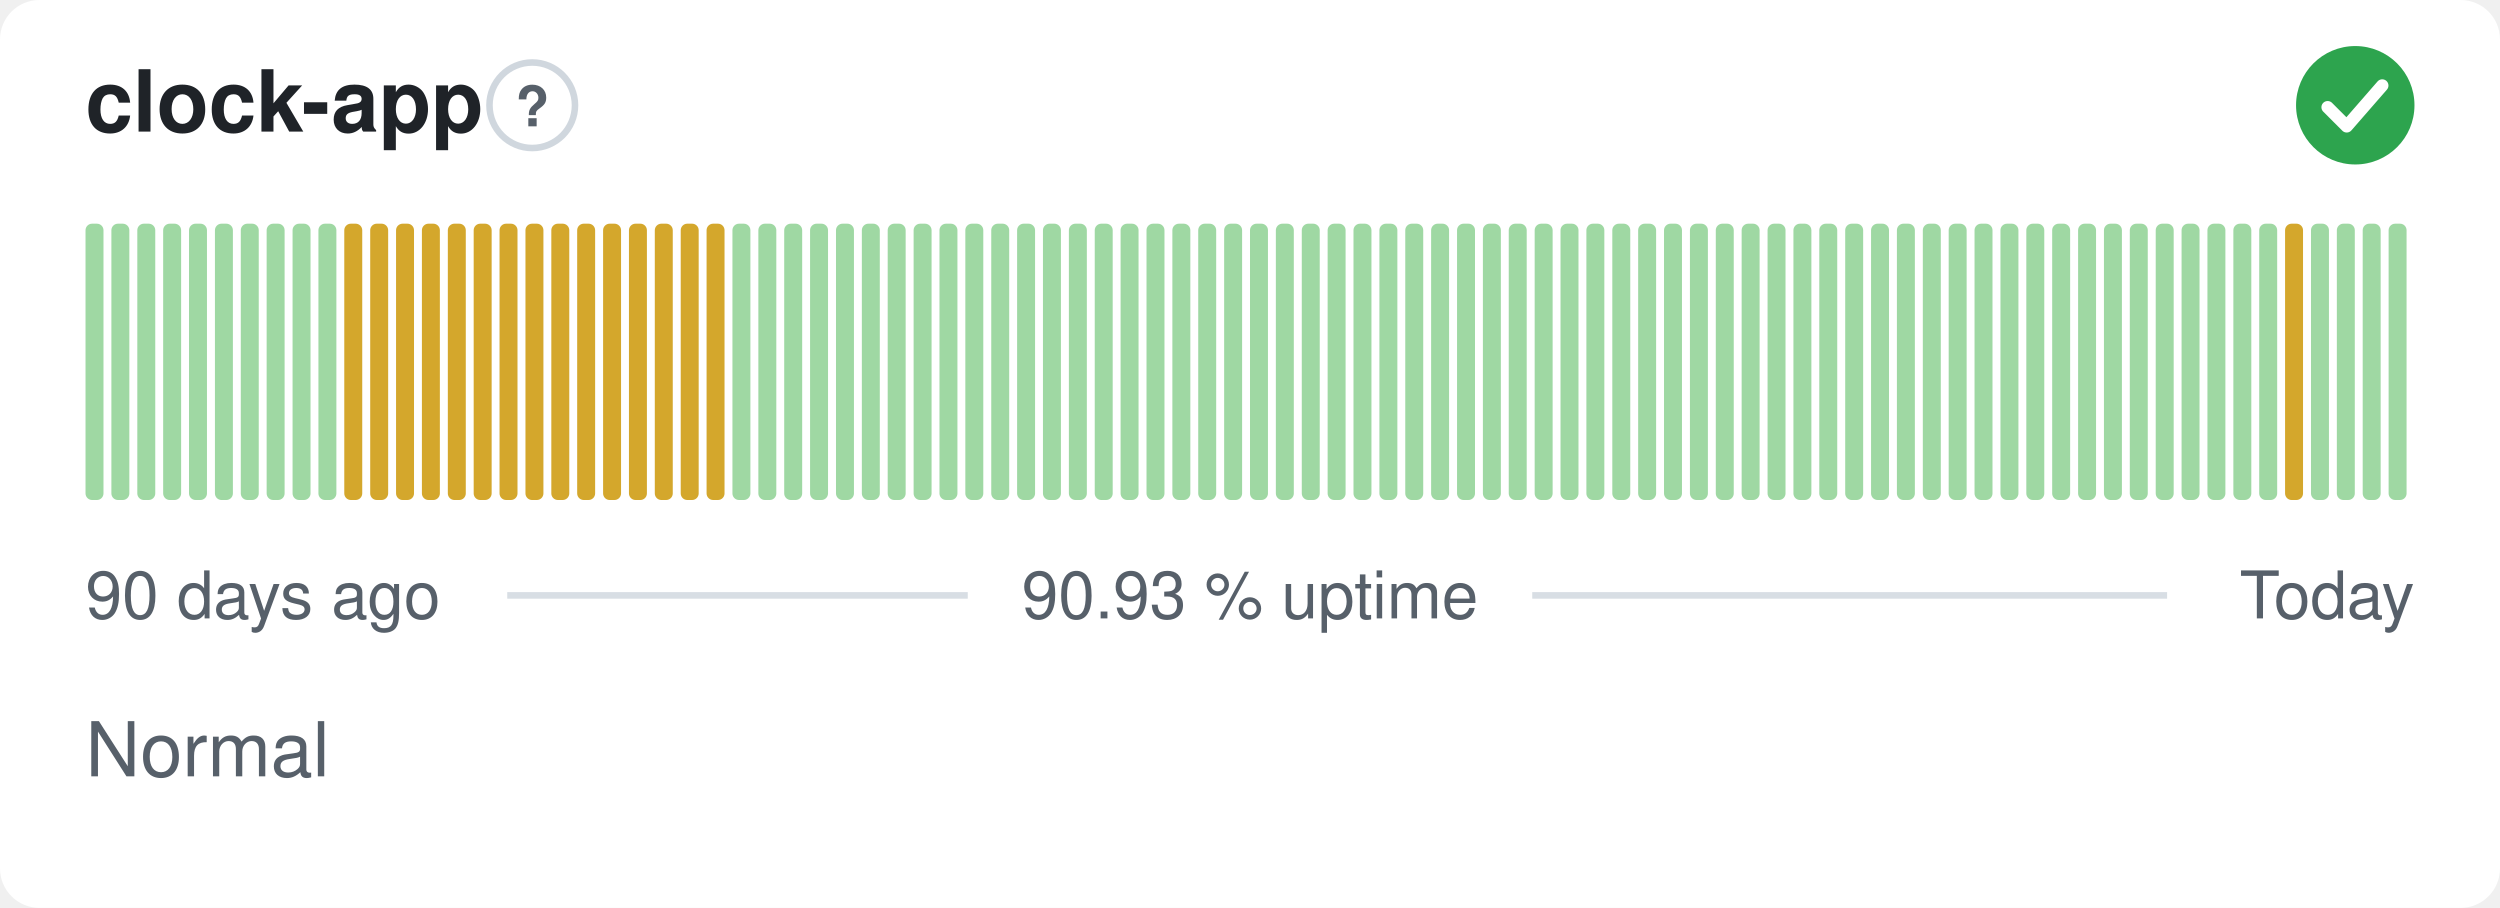
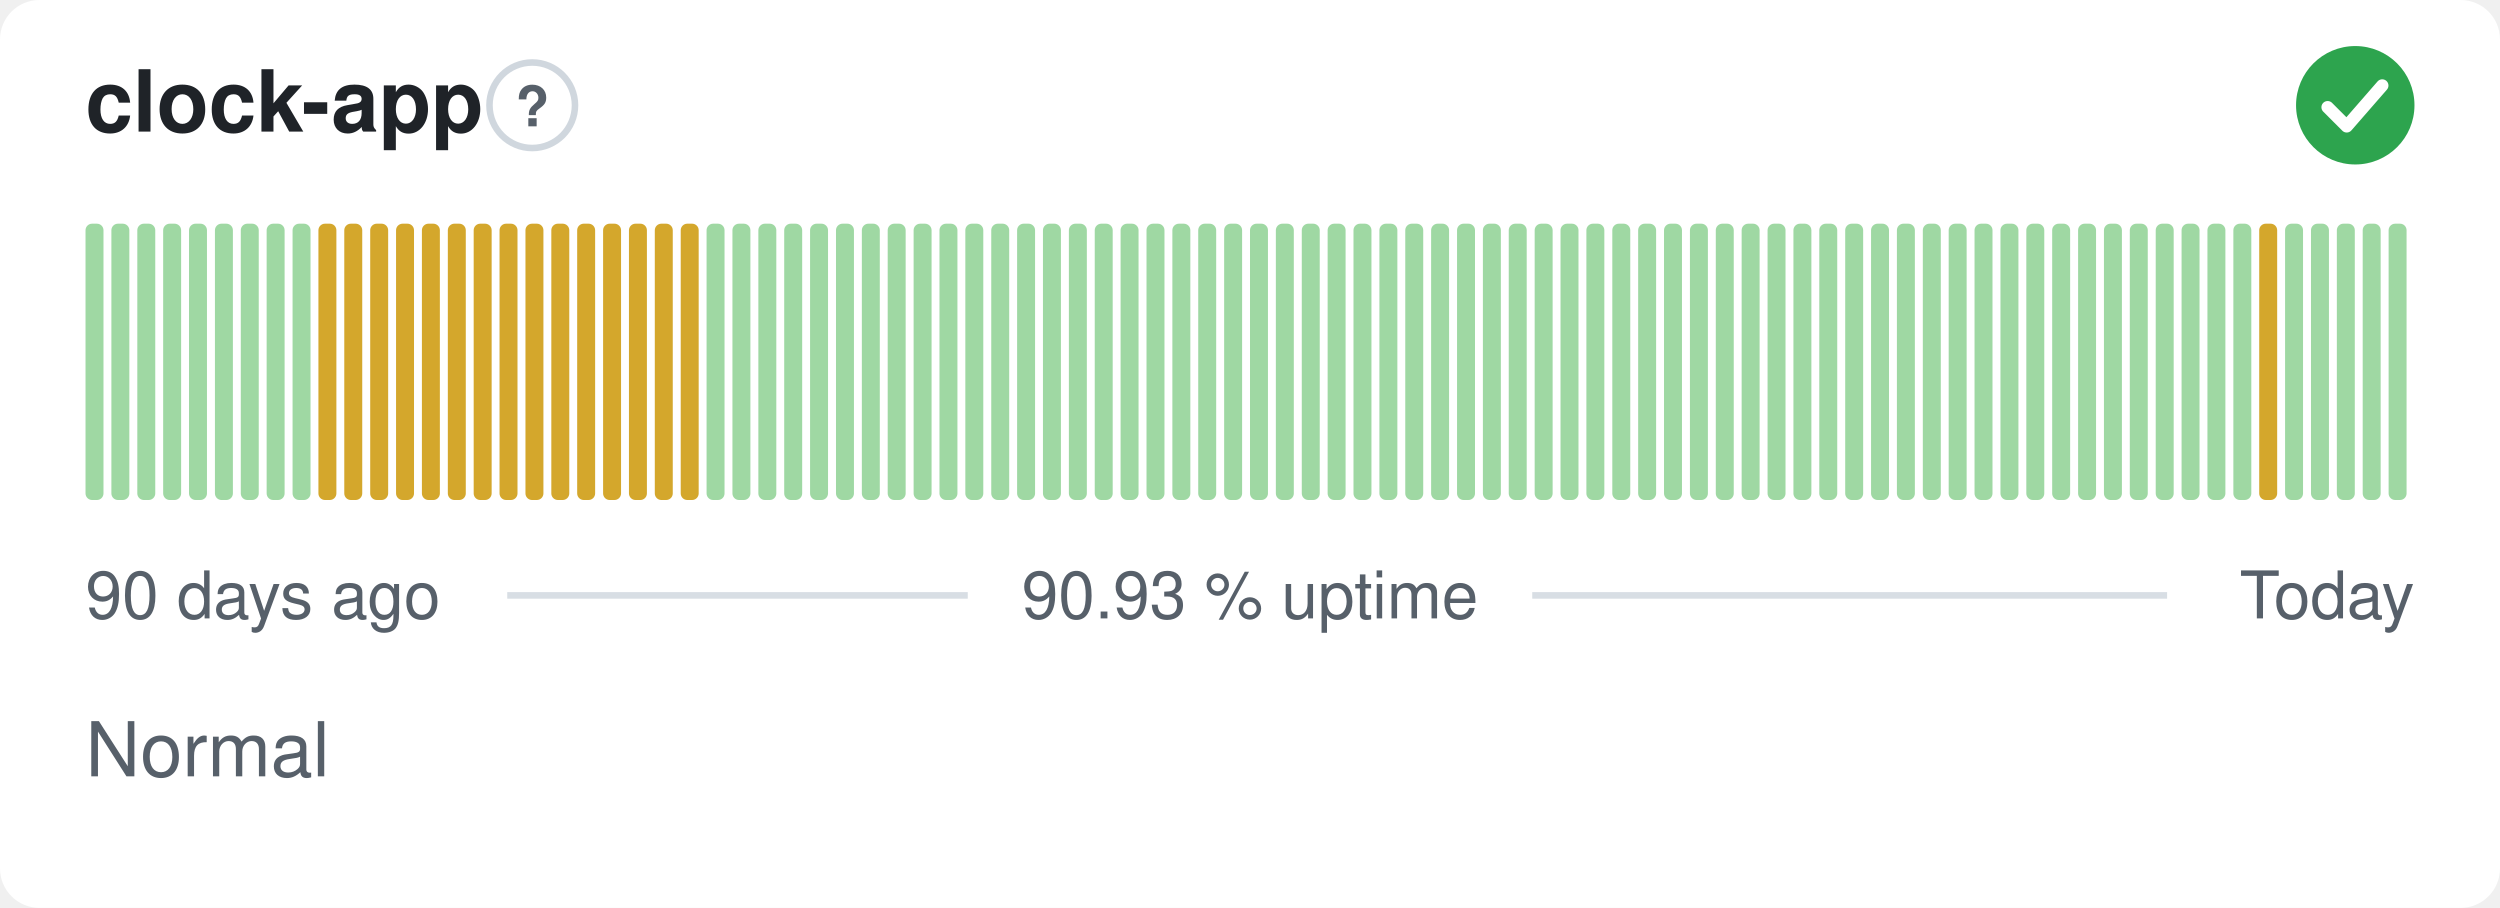
<svg xmlns="http://www.w3.org/2000/svg" width="380" height="138" viewBox="0 0 380 138" role="img" aria-label="clock-app: Normal, 90.93 % uptime over the last 90 days" font-family="-apple-system,BlinkMacSystemFont,'Segoe UI',Helvetica,Arial,sans-serif">
  <style>
    @media (prefers-color-scheme: dark) {
      .bg { fill: #0d1117 }
      .title { fill: #e6edf3 }
      .muted { fill: #8b949e }
      .hint { stroke: #30363d }
      .rule { stroke: #30363d }
      .nodata { fill: #21262d }
    }
  </style>
  <rect class="bg" width="380" height="138" rx="6" fill="#ffffff" />
  <text class="title" x="13" y="20" font-size="13" font-weight="600" fill="#1f2328">clock-app</text>
  <circle class="hint" cx="80.9" cy="16" r="6.5" fill="none" stroke="#d0d7de" stroke-width="1" />
  <text class="muted" x="80.9" y="19.2" text-anchor="middle" font-size="8.5" font-weight="700" fill="#57606a">?</text>
  <circle cx="358" cy="16" r="9" fill="#2da44e" />
  <path d="M353.80 16.30l2.90 2.90 5.40 -6.20" fill="none" stroke="#fff" stroke-width="1.89" stroke-linecap="round" stroke-linejoin="round" />
  <rect x="13.00" y="34.00" width="2.73" height="42.00" rx="1" fill="#9fd8a3" />
  <rect x="16.93" y="34.00" width="2.73" height="42.00" rx="1" fill="#9fd8a3" />
  <rect x="20.87" y="34.00" width="2.73" height="42.00" rx="1" fill="#9fd8a3" />
  <rect x="24.80" y="34.00" width="2.73" height="42.00" rx="1" fill="#9fd8a3" />
  <rect x="28.73" y="34.00" width="2.73" height="42.00" rx="1" fill="#9fd8a3" />
  <rect x="32.67" y="34.00" width="2.73" height="42.00" rx="1" fill="#9fd8a3" />
  <rect x="36.60" y="34.00" width="2.73" height="42.00" rx="1" fill="#9fd8a3" />
  <rect x="40.53" y="34.00" width="2.73" height="42.00" rx="1" fill="#9fd8a3" />
  <rect x="44.47" y="34.00" width="2.73" height="42.00" rx="1" fill="#9fd8a3" />
-   <rect x="48.40" y="34.00" width="2.73" height="42.00" rx="1" fill="#9fd8a3" />
+   <rect x="48.40" y="34.00" width="2.73" height="42.00" rx="1" fill="#d4a72c" />
  <rect x="52.33" y="34.00" width="2.73" height="42.00" rx="1" fill="#d4a72c" />
  <rect x="56.27" y="34.00" width="2.73" height="42.00" rx="1" fill="#d4a72c" />
  <rect x="60.20" y="34.00" width="2.73" height="42.00" rx="1" fill="#d4a72c" />
  <rect x="64.13" y="34.00" width="2.73" height="42.00" rx="1" fill="#d4a72c" />
  <rect x="68.07" y="34.00" width="2.73" height="42.00" rx="1" fill="#d4a72c" />
  <rect x="72.00" y="34.00" width="2.73" height="42.00" rx="1" fill="#d4a72c" />
  <rect x="75.93" y="34.00" width="2.73" height="42.00" rx="1" fill="#d4a72c" />
  <rect x="79.87" y="34.00" width="2.73" height="42.00" rx="1" fill="#d4a72c" />
  <rect x="83.80" y="34.00" width="2.73" height="42.00" rx="1" fill="#d4a72c" />
  <rect x="87.73" y="34.00" width="2.73" height="42.00" rx="1" fill="#d4a72c" />
  <rect x="91.67" y="34.00" width="2.73" height="42.00" rx="1" fill="#d4a72c" />
  <rect x="95.60" y="34.00" width="2.73" height="42.00" rx="1" fill="#d4a72c" />
  <rect x="99.53" y="34.00" width="2.73" height="42.00" rx="1" fill="#d4a72c" />
  <rect x="103.47" y="34.00" width="2.73" height="42.00" rx="1" fill="#d4a72c" />
-   <rect x="107.40" y="34.00" width="2.73" height="42.00" rx="1" fill="#d4a72c" />
+   <rect x="107.40" y="34.00" width="2.73" height="42.00" rx="1" fill="#9fd8a3" />
  <rect x="111.33" y="34.00" width="2.73" height="42.00" rx="1" fill="#9fd8a3" />
  <rect x="115.27" y="34.00" width="2.73" height="42.00" rx="1" fill="#9fd8a3" />
  <rect x="119.20" y="34.00" width="2.73" height="42.00" rx="1" fill="#9fd8a3" />
  <rect x="123.13" y="34.00" width="2.73" height="42.00" rx="1" fill="#9fd8a3" />
  <rect x="127.07" y="34.00" width="2.73" height="42.00" rx="1" fill="#9fd8a3" />
  <rect x="131.00" y="34.00" width="2.73" height="42.00" rx="1" fill="#9fd8a3" />
  <rect x="134.93" y="34.00" width="2.73" height="42.00" rx="1" fill="#9fd8a3" />
  <rect x="138.87" y="34.00" width="2.73" height="42.00" rx="1" fill="#9fd8a3" />
  <rect x="142.80" y="34.00" width="2.73" height="42.00" rx="1" fill="#9fd8a3" />
  <rect x="146.73" y="34.00" width="2.73" height="42.00" rx="1" fill="#9fd8a3" />
  <rect x="150.67" y="34.00" width="2.73" height="42.00" rx="1" fill="#9fd8a3" />
  <rect x="154.60" y="34.00" width="2.73" height="42.00" rx="1" fill="#9fd8a3" />
  <rect x="158.53" y="34.00" width="2.73" height="42.00" rx="1" fill="#9fd8a3" />
  <rect x="162.47" y="34.00" width="2.73" height="42.00" rx="1" fill="#9fd8a3" />
  <rect x="166.40" y="34.00" width="2.73" height="42.00" rx="1" fill="#9fd8a3" />
  <rect x="170.33" y="34.00" width="2.73" height="42.00" rx="1" fill="#9fd8a3" />
  <rect x="174.27" y="34.00" width="2.73" height="42.00" rx="1" fill="#9fd8a3" />
  <rect x="178.20" y="34.00" width="2.73" height="42.00" rx="1" fill="#9fd8a3" />
  <rect x="182.13" y="34.00" width="2.73" height="42.00" rx="1" fill="#9fd8a3" />
  <rect x="186.07" y="34.00" width="2.73" height="42.00" rx="1" fill="#9fd8a3" />
  <rect x="190.00" y="34.00" width="2.73" height="42.00" rx="1" fill="#9fd8a3" />
  <rect x="193.93" y="34.00" width="2.73" height="42.00" rx="1" fill="#9fd8a3" />
  <rect x="197.87" y="34.00" width="2.73" height="42.00" rx="1" fill="#9fd8a3" />
  <rect x="201.80" y="34.00" width="2.73" height="42.00" rx="1" fill="#9fd8a3" />
  <rect x="205.73" y="34.00" width="2.73" height="42.00" rx="1" fill="#9fd8a3" />
  <rect x="209.67" y="34.00" width="2.73" height="42.00" rx="1" fill="#9fd8a3" />
  <rect x="213.60" y="34.00" width="2.73" height="42.00" rx="1" fill="#9fd8a3" />
  <rect x="217.53" y="34.00" width="2.73" height="42.00" rx="1" fill="#9fd8a3" />
  <rect x="221.47" y="34.00" width="2.73" height="42.00" rx="1" fill="#9fd8a3" />
  <rect x="225.40" y="34.00" width="2.73" height="42.00" rx="1" fill="#9fd8a3" />
  <rect x="229.33" y="34.00" width="2.73" height="42.00" rx="1" fill="#9fd8a3" />
  <rect x="233.27" y="34.00" width="2.73" height="42.00" rx="1" fill="#9fd8a3" />
  <rect x="237.20" y="34.00" width="2.73" height="42.00" rx="1" fill="#9fd8a3" />
  <rect x="241.13" y="34.00" width="2.73" height="42.00" rx="1" fill="#9fd8a3" />
  <rect x="245.07" y="34.00" width="2.73" height="42.00" rx="1" fill="#9fd8a3" />
  <rect x="249.00" y="34.00" width="2.73" height="42.00" rx="1" fill="#9fd8a3" />
  <rect x="252.93" y="34.00" width="2.73" height="42.00" rx="1" fill="#9fd8a3" />
  <rect x="256.87" y="34.00" width="2.73" height="42.00" rx="1" fill="#9fd8a3" />
  <rect x="260.80" y="34.00" width="2.73" height="42.00" rx="1" fill="#9fd8a3" />
  <rect x="264.73" y="34.00" width="2.73" height="42.00" rx="1" fill="#9fd8a3" />
  <rect x="268.67" y="34.00" width="2.73" height="42.00" rx="1" fill="#9fd8a3" />
  <rect x="272.60" y="34.00" width="2.73" height="42.00" rx="1" fill="#9fd8a3" />
  <rect x="276.53" y="34.00" width="2.73" height="42.00" rx="1" fill="#9fd8a3" />
  <rect x="280.47" y="34.00" width="2.73" height="42.00" rx="1" fill="#9fd8a3" />
  <rect x="284.40" y="34.00" width="2.73" height="42.00" rx="1" fill="#9fd8a3" />
  <rect x="288.33" y="34.00" width="2.73" height="42.00" rx="1" fill="#9fd8a3" />
  <rect x="292.27" y="34.00" width="2.73" height="42.00" rx="1" fill="#9fd8a3" />
  <rect x="296.20" y="34.00" width="2.73" height="42.00" rx="1" fill="#9fd8a3" />
  <rect x="300.13" y="34.00" width="2.73" height="42.00" rx="1" fill="#9fd8a3" />
  <rect x="304.07" y="34.00" width="2.73" height="42.00" rx="1" fill="#9fd8a3" />
  <rect x="308.00" y="34.00" width="2.73" height="42.00" rx="1" fill="#9fd8a3" />
  <rect x="311.93" y="34.00" width="2.73" height="42.00" rx="1" fill="#9fd8a3" />
  <rect x="315.87" y="34.00" width="2.73" height="42.00" rx="1" fill="#9fd8a3" />
  <rect x="319.80" y="34.00" width="2.73" height="42.00" rx="1" fill="#9fd8a3" />
  <rect x="323.73" y="34.00" width="2.73" height="42.00" rx="1" fill="#9fd8a3" />
  <rect x="327.67" y="34.00" width="2.73" height="42.00" rx="1" fill="#9fd8a3" />
  <rect x="331.60" y="34.00" width="2.73" height="42.00" rx="1" fill="#9fd8a3" />
  <rect x="335.53" y="34.00" width="2.73" height="42.00" rx="1" fill="#9fd8a3" />
  <rect x="339.47" y="34.00" width="2.73" height="42.00" rx="1" fill="#9fd8a3" />
-   <rect x="343.40" y="34.00" width="2.73" height="42.00" rx="1" fill="#9fd8a3" />
-   <rect x="347.33" y="34.00" width="2.73" height="42.00" rx="1" fill="#d4a72c" />
+   <rect x="343.40" y="34.00" width="2.73" height="42.00" rx="1" fill="#d4a72c" />
+   <rect x="347.33" y="34.00" width="2.73" height="42.00" rx="1" fill="#9fd8a3" />
  <rect x="351.27" y="34.00" width="2.73" height="42.00" rx="1" fill="#9fd8a3" />
  <rect x="355.20" y="34.00" width="2.73" height="42.00" rx="1" fill="#9fd8a3" />
  <rect x="359.13" y="34.00" width="2.73" height="42.00" rx="1" fill="#9fd8a3" />
  <rect x="363.07" y="34.00" width="2.73" height="42.00" rx="1" fill="#9fd8a3" />
  <text class="muted" x="13" y="94" font-size="10" fill="#57606a">90 days ago</text>
  <text class="muted" x="190" y="94" text-anchor="middle" font-size="10" fill="#57606a">90.93 % uptime</text>
  <text class="muted" x="367" y="94" text-anchor="end" font-size="10" fill="#57606a">Today</text>
  <line class="rule" x1="77.1" y1="90.5" x2="147.1" y2="90.5" stroke="#d8dee4" stroke-width="1" />
  <line class="rule" x1="232.9" y1="90.5" x2="329.4" y2="90.5" stroke="#d8dee4" stroke-width="1" />
  <text class="muted" x="13" y="118" font-size="11.5" fill="#57606a">Normal</text>
</svg>
